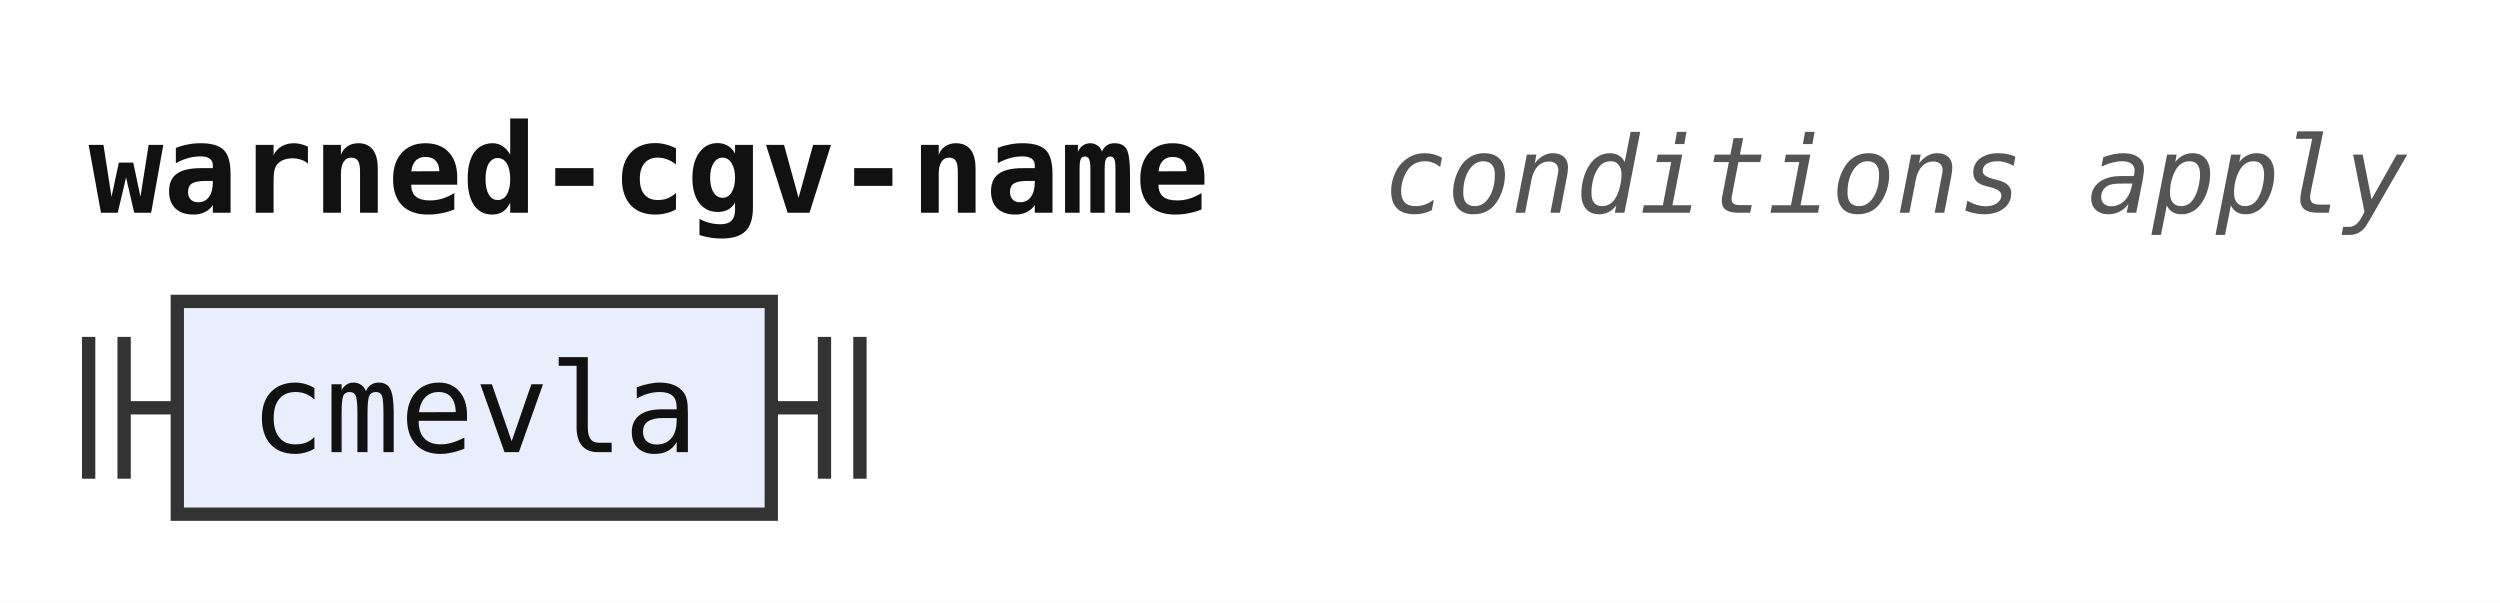
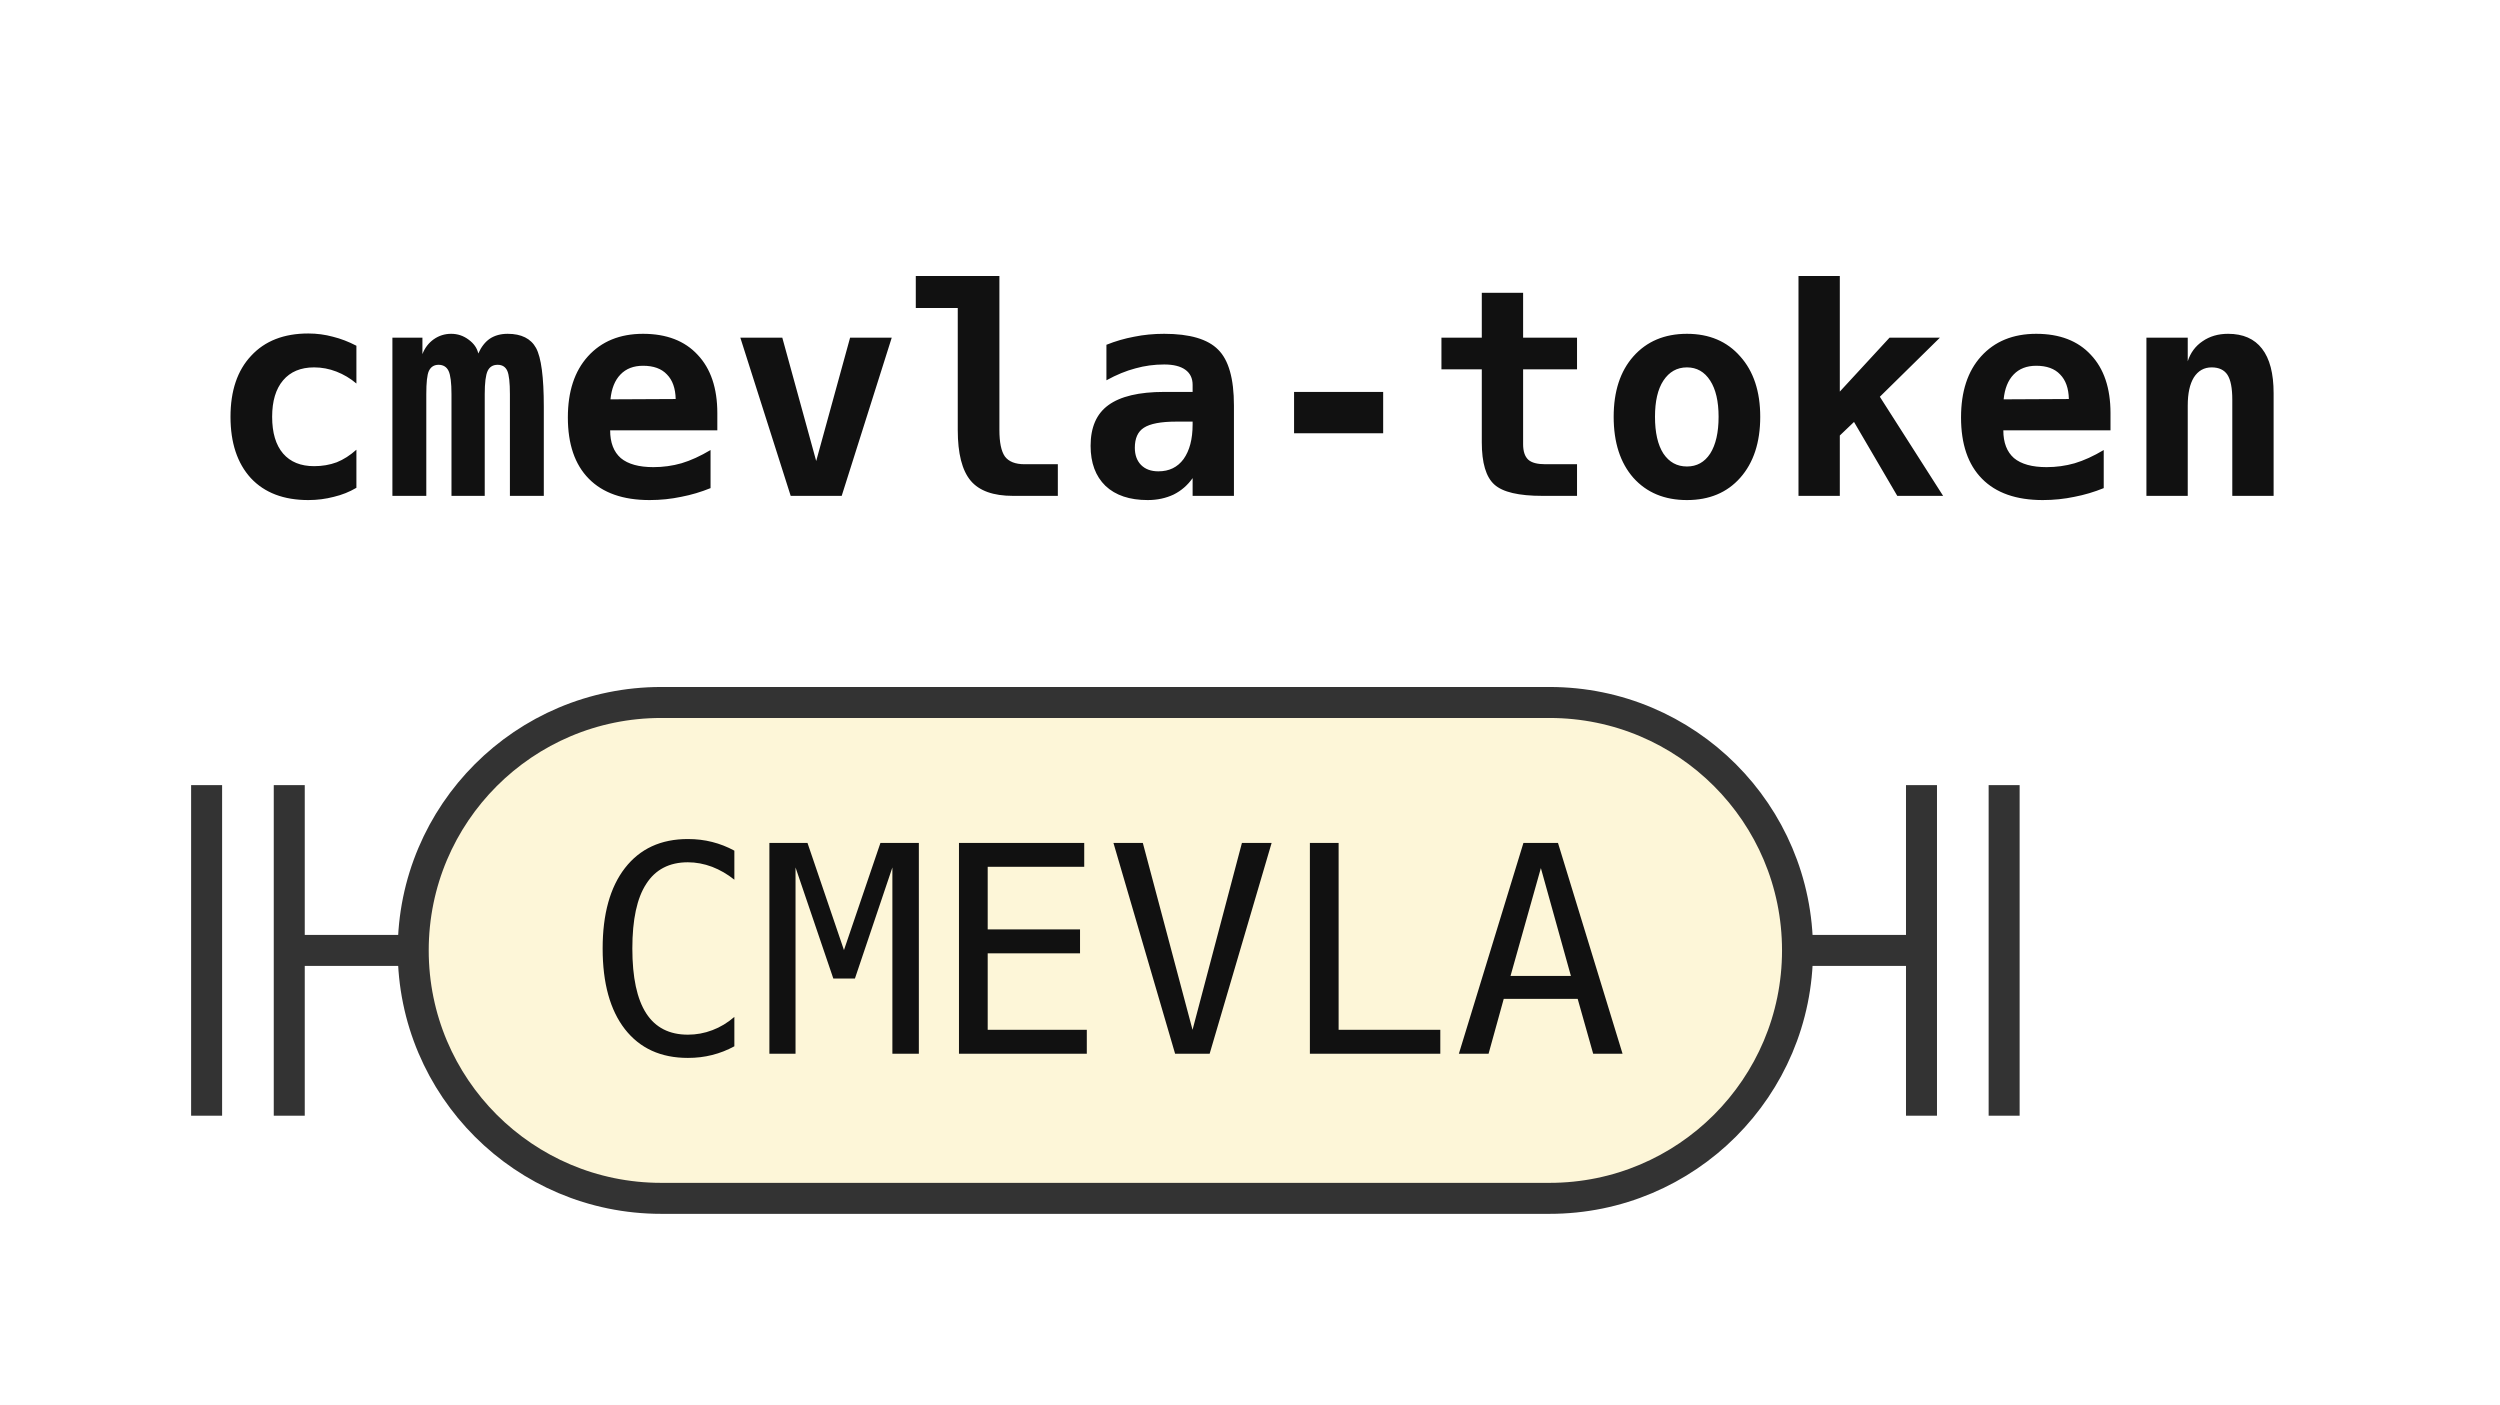
- <svg xmlns="http://www.w3.org/2000/svg" width="282" height="68" viewBox="0 0 282 68" role="img" aria-label="Railroad diagram of the rule warned-cgv-name">
+ <svg xmlns="http://www.w3.org/2000/svg" width="121" height="68" viewBox="0 0 121 68" role="img" aria-label="Railroad diagram of the rule cmevla-token">
  <style>path{fill:none;stroke:#333;stroke-width:1.5}.rule rect{fill:#e8eefc;stroke:#333;stroke-width:1.5}.terminal rect{fill:#fdf6d8;stroke:#333;stroke-width:1.5}text{font-family:ui-monospace,SFMono-Regular,Menlo,Consolas,"DejaVu Sans Mono","Liberation Mono",monospace;font-size:14px;fill:#111;text-anchor:middle}text.label{font-size:12px;font-style:italic;fill:#555;text-anchor:start}text.title{font-weight:bold;text-anchor:start}</style>
  <rect width="100%" height="100%" fill="#fff" />
-   <text class="title" x="10" y="24" textLength="126" lengthAdjust="spacingAndGlyphs">warned-cgv-name</text>
-   <text class="label" x="156" y="24" textLength="115.2" lengthAdjust="spacingAndGlyphs">conditions apply</text>
+   <text class="title" x="10" y="24" textLength="100.8" lengthAdjust="spacingAndGlyphs">cmevla-token</text>
  <path d="M10 38v16m4 -16v16M14 46h6" />
-   <g class="rule">
-     <rect x="20" y="34" width="67" height="24" rx="0" />
-     <text x="53.5" y="51" textLength="50.4" lengthAdjust="spacingAndGlyphs">cmevla</text>
+   <g class="terminal">
+     <rect x="20" y="34" width="67" height="24" rx="12" />
+     <text x="53.5" y="51" textLength="50.4" lengthAdjust="spacingAndGlyphs">CMEVLA</text>
  </g>
  <path d="M87 46h6m0 -8v16m4 -16v16" />
</svg>
